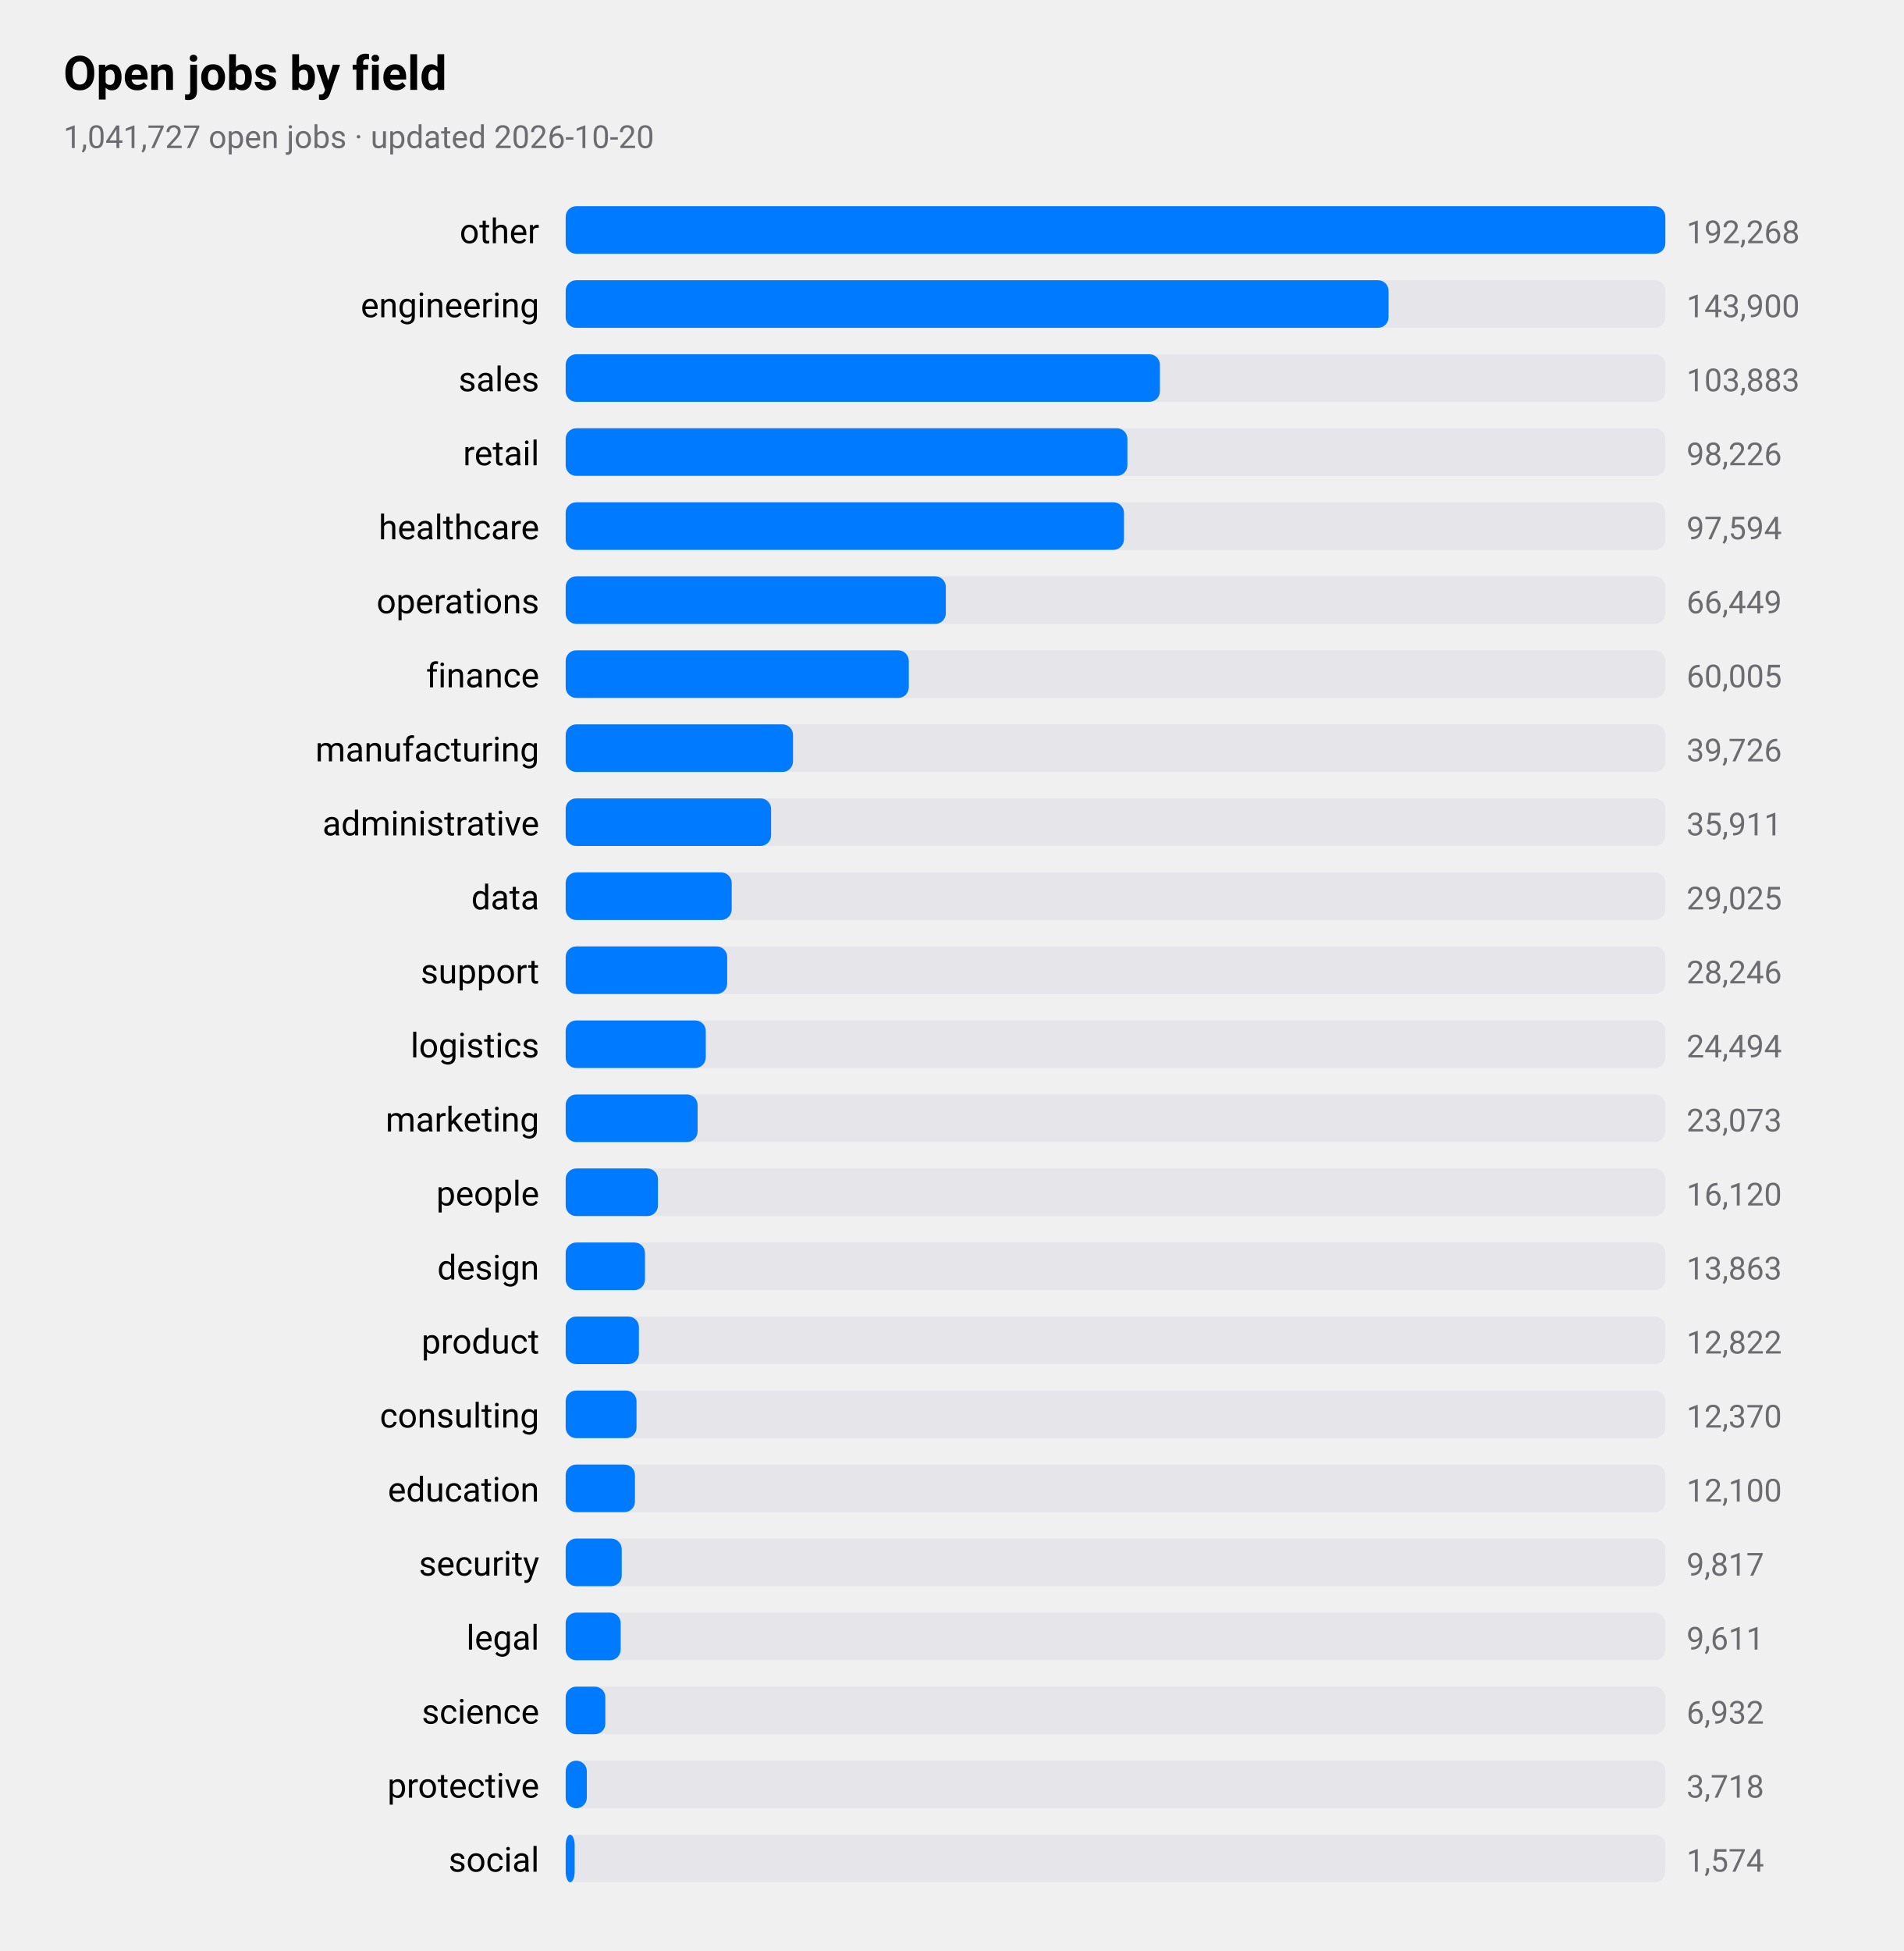
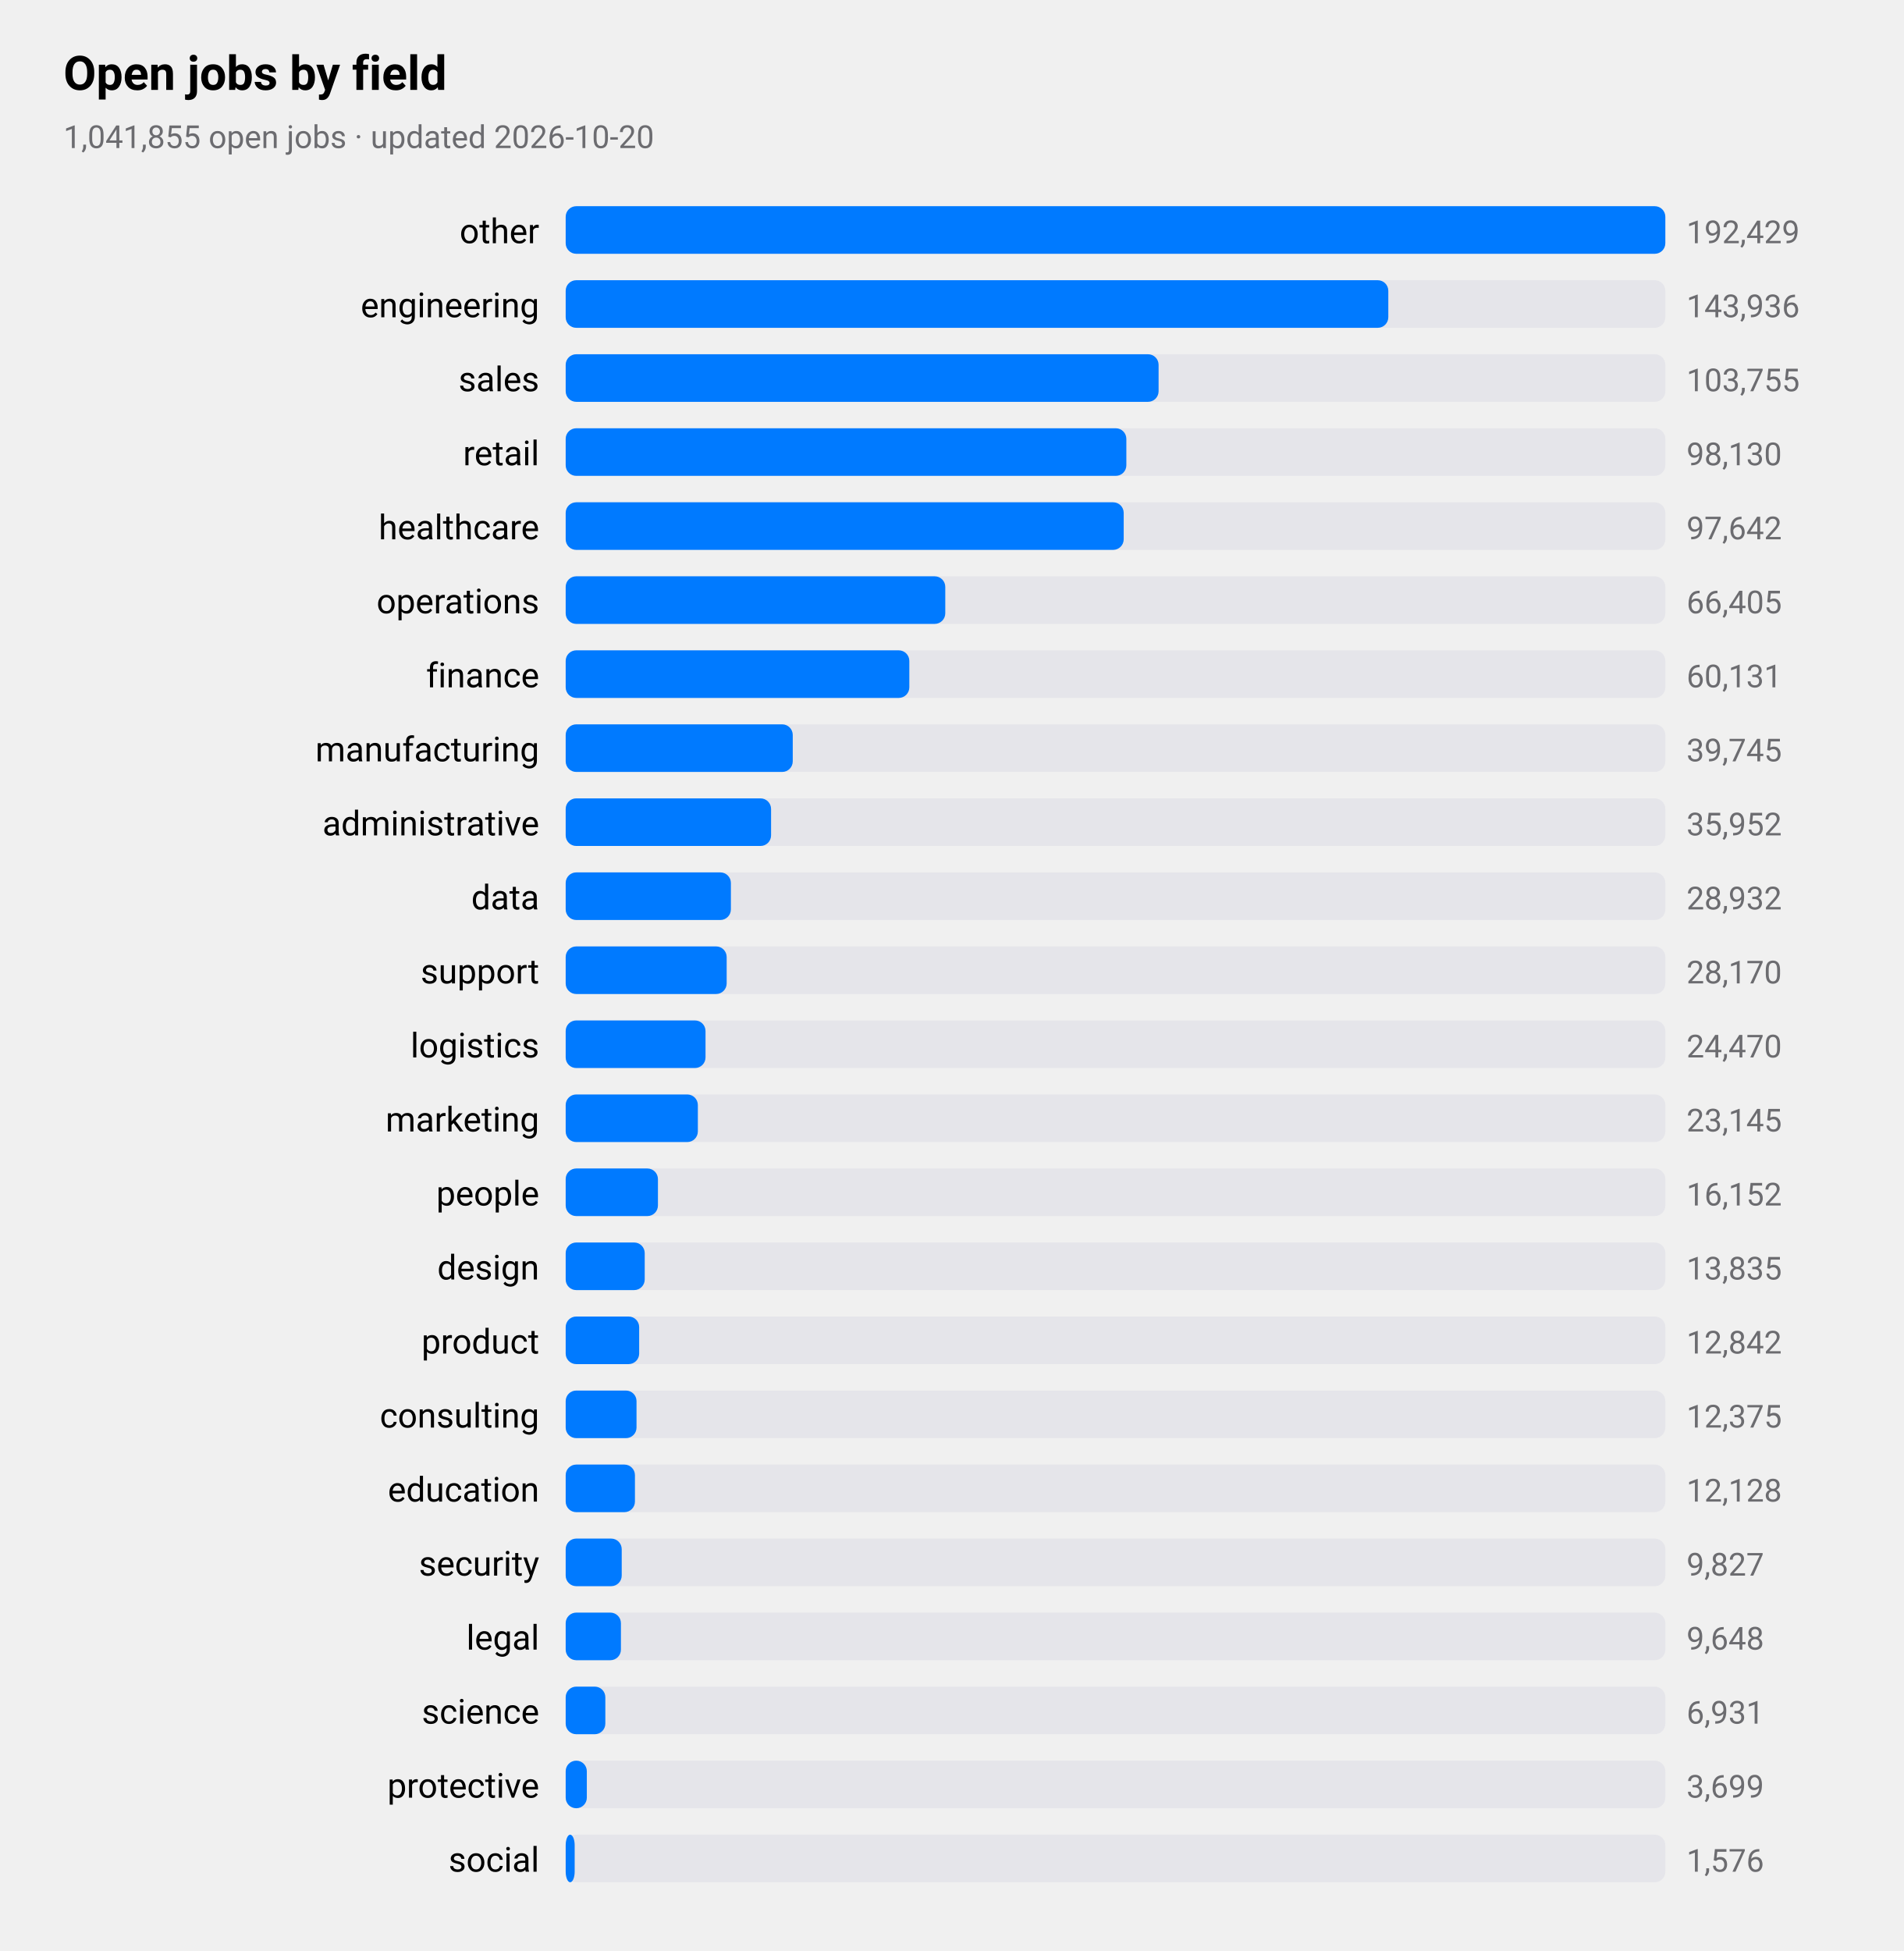
<svg xmlns="http://www.w3.org/2000/svg" viewBox="0 0 720 738" width="720" height="738" role="img" aria-label="Open jobs by field">
  <style>
text{font-family:-apple-system,BlinkMacSystemFont,"SF Pro Text","Helvetica Neue","Segoe UI",Roboto,sans-serif;fill:#000}
.sub,.val,.axis{fill:#6c6c70}.bar{fill:#007aff}.track{fill:#e5e5ea}.grid{stroke:#d1d1d6}
.l1{fill:none;stroke:#007aff;stroke-width:2.5}.d1{fill:#007aff}.l2{fill:none;stroke:#ff9500;stroke-width:2.5}.d2{fill:#ff9500}
.l3{fill:none;stroke:#34c759;stroke-width:2.5}.d3{fill:#34c759}.l4{fill:none;stroke:#af52de;stroke-width:2.5}.d4{fill:#af52de}
.l5{fill:none;stroke:#ff3b30;stroke-width:2.5}.d5{fill:#ff3b30}.l6{fill:none;stroke:#00b8d4;stroke-width:2.5}.d6{fill:#00b8d4}
@media(prefers-color-scheme:dark){text{fill:#fff}.sub,.val,.axis{fill:#98989d}.bar{fill:#0a84ff}.track{fill:#2c2c2e}.grid{stroke:#38383a}
.l1{stroke:#0a84ff}.d1{fill:#0a84ff}.l2{stroke:#ff9f0a}.d2{fill:#ff9f0a}
.l3{stroke:#30d158}.d3{fill:#30d158}.l4{stroke:#bf5af2}.d4{fill:#bf5af2}.l5{stroke:#ff453a}.d5{fill:#ff453a}.l6{stroke:#40cbe0}.d6{fill:#40cbe0}}
</style>
  <text x="24" y="34" font-size="18" font-weight="600">Open jobs by field</text>
-   <text class="sub" x="24" y="56" font-size="12">1,041,727 open jobs · updated 2026-10-20</text>
+   <text class="sub" x="24" y="56" font-size="12">1,041,855 open jobs · updated 2026-10-20</text>
  <text x="204" y="92" font-size="13" text-anchor="end">other</text>
  <rect class="track" x="214" y="78" width="416" height="18" rx="4" />
  <rect class="bar" x="214" y="78" width="416.0" height="18" rx="4" />
-   <text class="val" x="638" y="92" font-size="12">192,268</text>
+   <text class="val" x="638" y="92" font-size="12">192,429</text>
  <text x="204" y="120" font-size="13" text-anchor="end">engineering</text>
  <rect class="track" x="214" y="106" width="416" height="18" rx="4" />
-   <rect class="bar" x="214" y="106" width="311.3" height="18" rx="4" />
-   <text class="val" x="638" y="120" font-size="12">143,900</text>
+   <rect class="bar" x="214" y="106" width="311.2" height="18" rx="4" />
+   <text class="val" x="638" y="120" font-size="12">143,936</text>
  <text x="204" y="148" font-size="13" text-anchor="end">sales</text>
  <rect class="track" x="214" y="134" width="416" height="18" rx="4" />
-   <rect class="bar" x="214" y="134" width="224.8" height="18" rx="4" />
-   <text class="val" x="638" y="148" font-size="12">103,883</text>
+   <rect class="bar" x="214" y="134" width="224.3" height="18" rx="4" />
+   <text class="val" x="638" y="148" font-size="12">103,755</text>
  <text x="204" y="176" font-size="13" text-anchor="end">retail</text>
  <rect class="track" x="214" y="162" width="416" height="18" rx="4" />
-   <rect class="bar" x="214" y="162" width="212.5" height="18" rx="4" />
-   <text class="val" x="638" y="176" font-size="12">98,226</text>
+   <rect class="bar" x="214" y="162" width="212.1" height="18" rx="4" />
+   <text class="val" x="638" y="176" font-size="12">98,130</text>
  <text x="204" y="204" font-size="13" text-anchor="end">healthcare</text>
  <rect class="track" x="214" y="190" width="416" height="18" rx="4" />
-   <rect class="bar" x="214" y="190" width="211.2" height="18" rx="4" />
-   <text class="val" x="638" y="204" font-size="12">97,594</text>
+   <rect class="bar" x="214" y="190" width="211.1" height="18" rx="4" />
+   <text class="val" x="638" y="204" font-size="12">97,642</text>
  <text x="204" y="232" font-size="13" text-anchor="end">operations</text>
  <rect class="track" x="214" y="218" width="416" height="18" rx="4" />
-   <rect class="bar" x="214" y="218" width="143.8" height="18" rx="4" />
-   <text class="val" x="638" y="232" font-size="12">66,449</text>
+   <rect class="bar" x="214" y="218" width="143.6" height="18" rx="4" />
+   <text class="val" x="638" y="232" font-size="12">66,405</text>
  <text x="204" y="260" font-size="13" text-anchor="end">finance</text>
  <rect class="track" x="214" y="246" width="416" height="18" rx="4" />
-   <rect class="bar" x="214" y="246" width="129.8" height="18" rx="4" />
-   <text class="val" x="638" y="260" font-size="12">60,005</text>
+   <rect class="bar" x="214" y="246" width="130.0" height="18" rx="4" />
+   <text class="val" x="638" y="260" font-size="12">60,131</text>
  <text x="204" y="288" font-size="13" text-anchor="end">manufacturing</text>
  <rect class="track" x="214" y="274" width="416" height="18" rx="4" />
-   <rect class="bar" x="214" y="274" width="86.0" height="18" rx="4" />
-   <text class="val" x="638" y="288" font-size="12">39,726</text>
+   <rect class="bar" x="214" y="274" width="85.9" height="18" rx="4" />
+   <text class="val" x="638" y="288" font-size="12">39,745</text>
  <text x="204" y="316" font-size="13" text-anchor="end">administrative</text>
  <rect class="track" x="214" y="302" width="416" height="18" rx="4" />
  <rect class="bar" x="214" y="302" width="77.7" height="18" rx="4" />
-   <text class="val" x="638" y="316" font-size="12">35,911</text>
+   <text class="val" x="638" y="316" font-size="12">35,952</text>
  <text x="204" y="344" font-size="13" text-anchor="end">data</text>
  <rect class="track" x="214" y="330" width="416" height="18" rx="4" />
-   <rect class="bar" x="214" y="330" width="62.8" height="18" rx="4" />
-   <text class="val" x="638" y="344" font-size="12">29,025</text>
+   <rect class="bar" x="214" y="330" width="62.5" height="18" rx="4" />
+   <text class="val" x="638" y="344" font-size="12">28,932</text>
  <text x="204" y="372" font-size="13" text-anchor="end">support</text>
  <rect class="track" x="214" y="358" width="416" height="18" rx="4" />
-   <rect class="bar" x="214" y="358" width="61.1" height="18" rx="4" />
-   <text class="val" x="638" y="372" font-size="12">28,246</text>
+   <rect class="bar" x="214" y="358" width="60.9" height="18" rx="4" />
+   <text class="val" x="638" y="372" font-size="12">28,170</text>
  <text x="204" y="400" font-size="13" text-anchor="end">logistics</text>
  <rect class="track" x="214" y="386" width="416" height="18" rx="4" />
-   <rect class="bar" x="214" y="386" width="53.0" height="18" rx="4" />
-   <text class="val" x="638" y="400" font-size="12">24,494</text>
+   <rect class="bar" x="214" y="386" width="52.9" height="18" rx="4" />
+   <text class="val" x="638" y="400" font-size="12">24,470</text>
  <text x="204" y="428" font-size="13" text-anchor="end">marketing</text>
  <rect class="track" x="214" y="414" width="416" height="18" rx="4" />
-   <rect class="bar" x="214" y="414" width="49.9" height="18" rx="4" />
-   <text class="val" x="638" y="428" font-size="12">23,073</text>
+   <rect class="bar" x="214" y="414" width="50.0" height="18" rx="4" />
+   <text class="val" x="638" y="428" font-size="12">23,145</text>
  <text x="204" y="456" font-size="13" text-anchor="end">people</text>
  <rect class="track" x="214" y="442" width="416" height="18" rx="4" />
  <rect class="bar" x="214" y="442" width="34.9" height="18" rx="4" />
-   <text class="val" x="638" y="456" font-size="12">16,120</text>
+   <text class="val" x="638" y="456" font-size="12">16,152</text>
  <text x="204" y="484" font-size="13" text-anchor="end">design</text>
  <rect class="track" x="214" y="470" width="416" height="18" rx="4" />
-   <rect class="bar" x="214" y="470" width="30.0" height="18" rx="4" />
-   <text class="val" x="638" y="484" font-size="12">13,863</text>
+   <rect class="bar" x="214" y="470" width="29.9" height="18" rx="4" />
+   <text class="val" x="638" y="484" font-size="12">13,835</text>
  <text x="204" y="512" font-size="13" text-anchor="end">product</text>
  <rect class="track" x="214" y="498" width="416" height="18" rx="4" />
-   <rect class="bar" x="214" y="498" width="27.7" height="18" rx="4" />
-   <text class="val" x="638" y="512" font-size="12">12,822</text>
+   <rect class="bar" x="214" y="498" width="27.8" height="18" rx="4" />
+   <text class="val" x="638" y="512" font-size="12">12,842</text>
  <text x="204" y="540" font-size="13" text-anchor="end">consulting</text>
  <rect class="track" x="214" y="526" width="416" height="18" rx="4" />
  <rect class="bar" x="214" y="526" width="26.8" height="18" rx="4" />
-   <text class="val" x="638" y="540" font-size="12">12,370</text>
+   <text class="val" x="638" y="540" font-size="12">12,375</text>
  <text x="204" y="568" font-size="13" text-anchor="end">education</text>
  <rect class="track" x="214" y="554" width="416" height="18" rx="4" />
  <rect class="bar" x="214" y="554" width="26.2" height="18" rx="4" />
-   <text class="val" x="638" y="568" font-size="12">12,100</text>
+   <text class="val" x="638" y="568" font-size="12">12,128</text>
  <text x="204" y="596" font-size="13" text-anchor="end">security</text>
  <rect class="track" x="214" y="582" width="416" height="18" rx="4" />
  <rect class="bar" x="214" y="582" width="21.2" height="18" rx="4" />
-   <text class="val" x="638" y="596" font-size="12">9,817</text>
+   <text class="val" x="638" y="596" font-size="12">9,827</text>
  <text x="204" y="624" font-size="13" text-anchor="end">legal</text>
  <rect class="track" x="214" y="610" width="416" height="18" rx="4" />
-   <rect class="bar" x="214" y="610" width="20.8" height="18" rx="4" />
-   <text class="val" x="638" y="624" font-size="12">9,611</text>
+   <rect class="bar" x="214" y="610" width="20.9" height="18" rx="4" />
+   <text class="val" x="638" y="624" font-size="12">9,648</text>
  <text x="204" y="652" font-size="13" text-anchor="end">science</text>
  <rect class="track" x="214" y="638" width="416" height="18" rx="4" />
  <rect class="bar" x="214" y="638" width="15.0" height="18" rx="4" />
-   <text class="val" x="638" y="652" font-size="12">6,932</text>
+   <text class="val" x="638" y="652" font-size="12">6,931</text>
  <text x="204" y="680" font-size="13" text-anchor="end">protective</text>
  <rect class="track" x="214" y="666" width="416" height="18" rx="4" />
  <rect class="bar" x="214" y="666" width="8.0" height="18" rx="4" />
-   <text class="val" x="638" y="680" font-size="12">3,718</text>
+   <text class="val" x="638" y="680" font-size="12">3,699</text>
  <text x="204" y="708" font-size="13" text-anchor="end">social</text>
  <rect class="track" x="214" y="694" width="416" height="18" rx="4" />
  <rect class="bar" x="214" y="694" width="3.4" height="18" rx="4" />
-   <text class="val" x="638" y="708" font-size="12">1,574</text>
+   <text class="val" x="638" y="708" font-size="12">1,576</text>
</svg>
